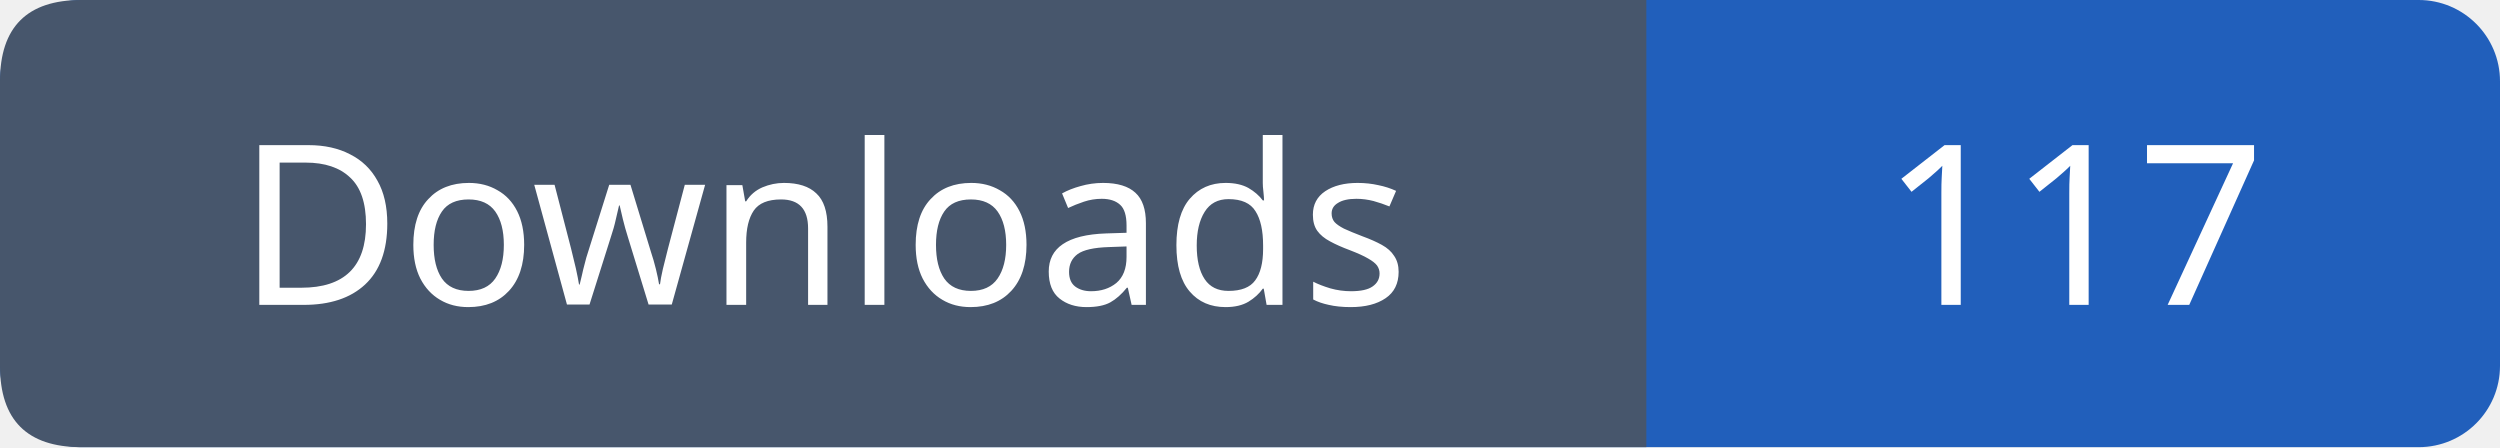
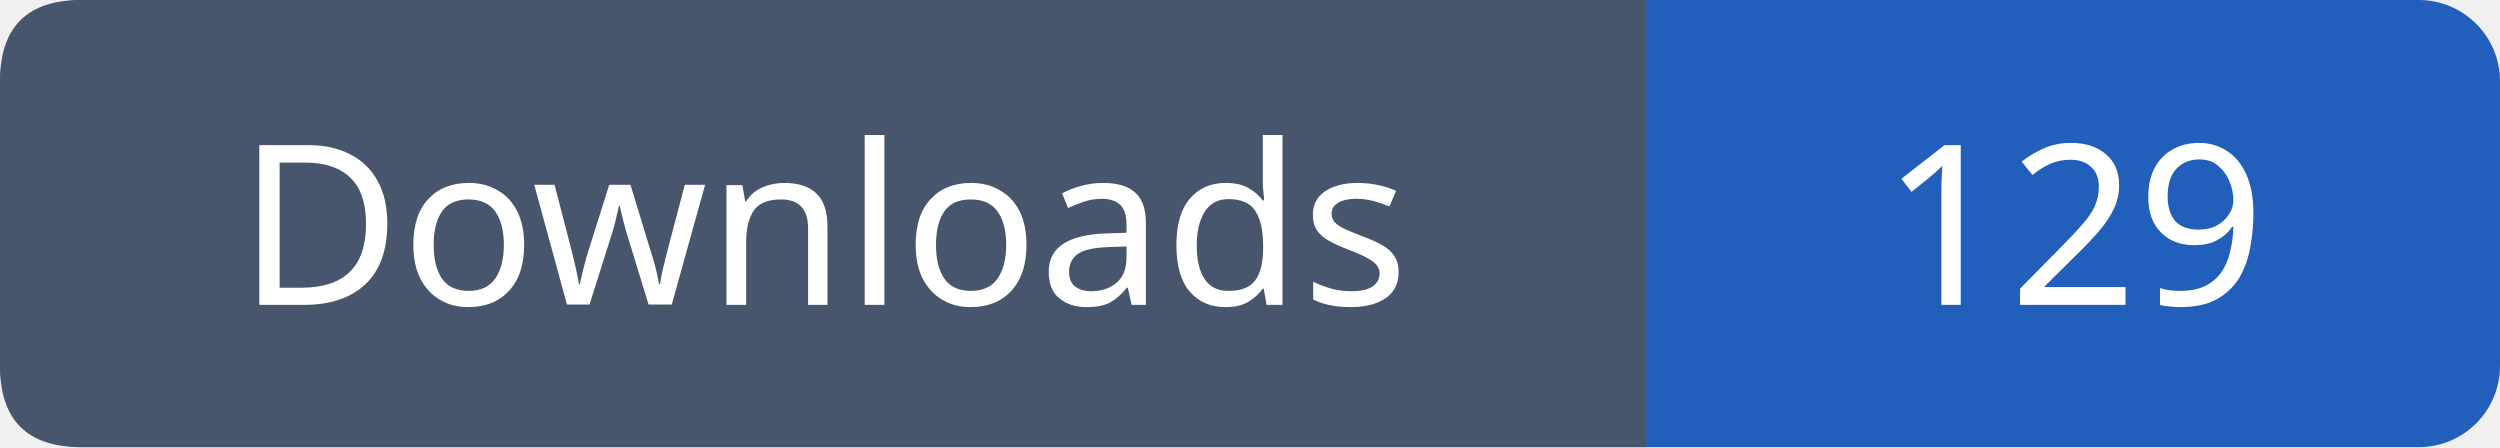
- <svg xmlns="http://www.w3.org/2000/svg" width="123" height="22" role="img" aria-label="Downloads: 117">
+ <svg xmlns="http://www.w3.org/2000/svg" width="123" height="22" role="img" aria-label="Downloads: 129">
  <rect width="123" height="22" rx="4" fill="#215fbb" />
  <path fill="#47566c" d="M4 0h77v22H4q-4 0-4-4V4q0-4 4-4" />
  <g font-family="Verdana,sans-serif" font-size="11" fill="white" text-anchor="middle">
    <text x="40.5" y="15">Downloads</text>
-     <text x="102.0" y="15">117</text>
+     <text x="102.0" y="15">129</text>
  </g>
</svg>
